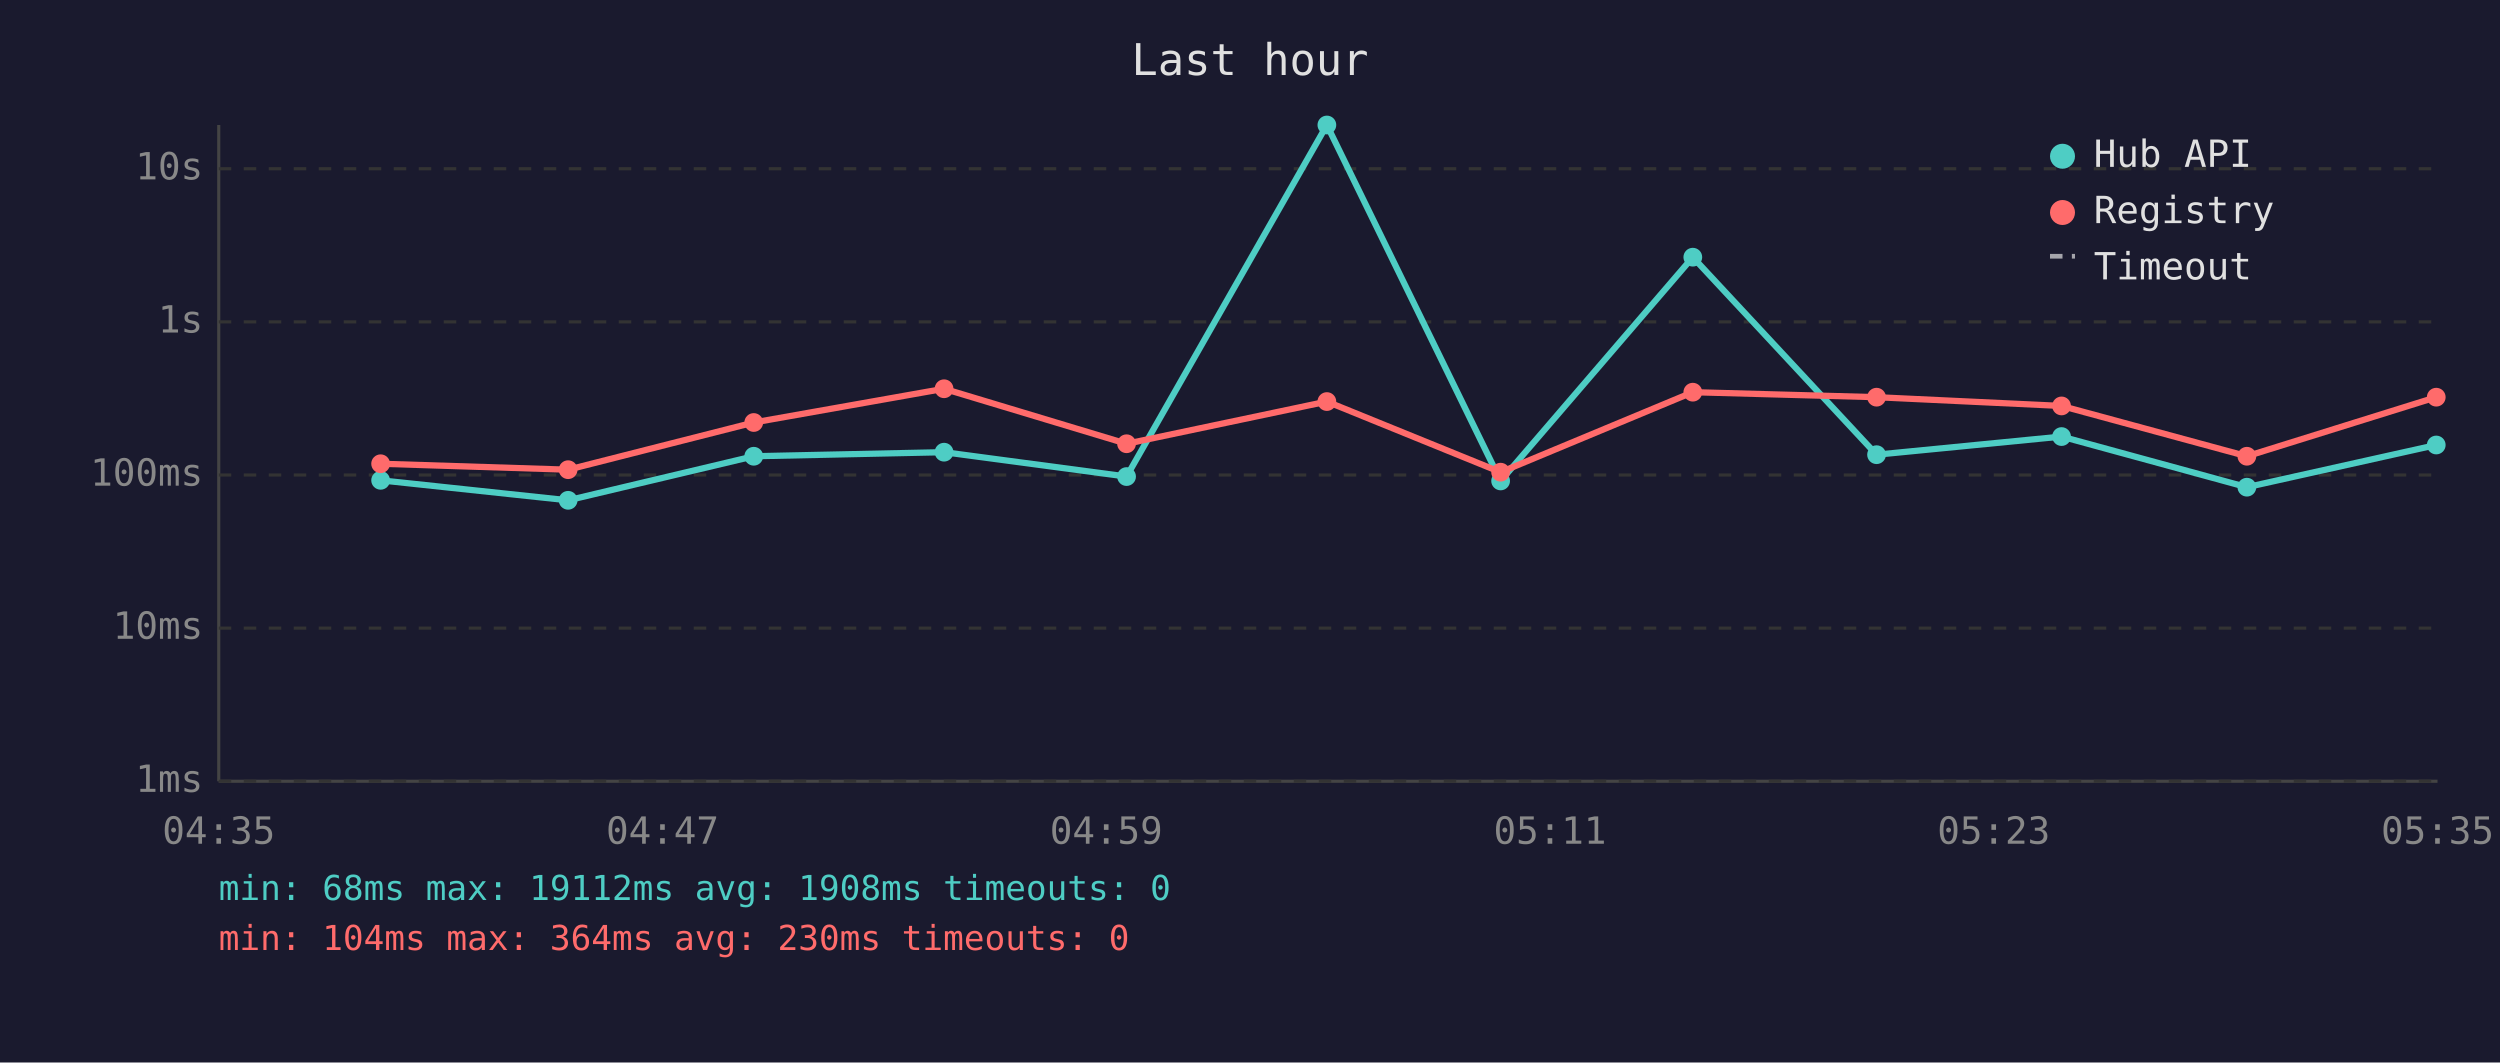
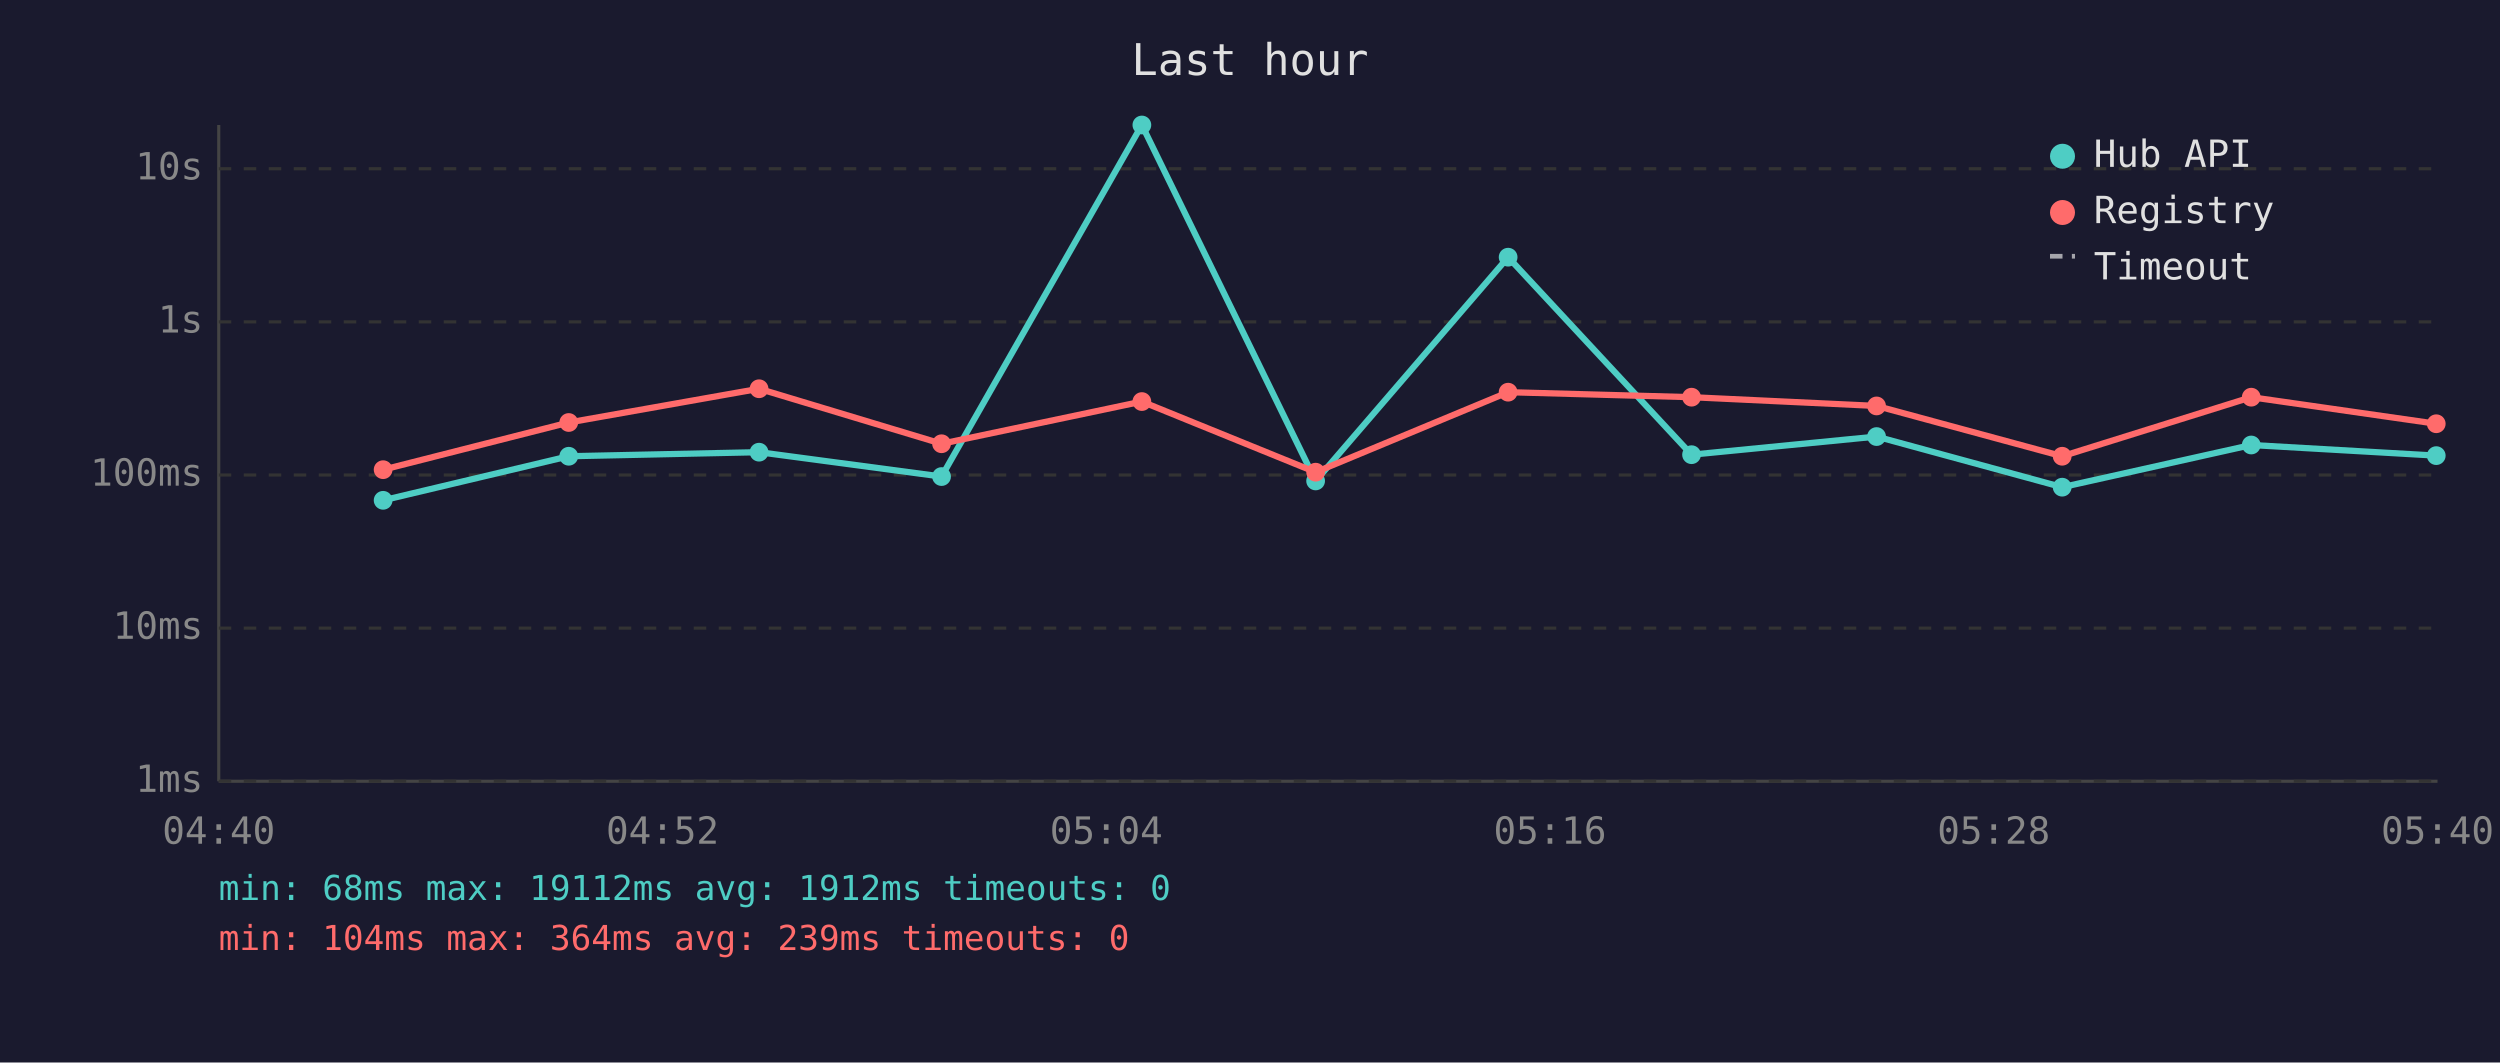
<svg xmlns="http://www.w3.org/2000/svg" viewBox="0 0 800 340" font-family="monospace" font-size="12">
  <rect width="800" height="340" fill="#1a1a2e" />
  <text x="400" y="24" fill="#e0e0e0" font-size="14" text-anchor="middle">Last hour</text>
  <line x1="70" y1="40" x2="70" y2="250" stroke="#444" stroke-width="1" />
  <line x1="70" y1="250" x2="780" y2="250" stroke="#444" stroke-width="1" />
  <line x1="70" y1="250" x2="780" y2="250" stroke="#333" stroke-width="1" stroke-dasharray="4" />
  <text x="65" y="250" fill="#888" text-anchor="end" dominant-baseline="middle">1ms</text>
  <line x1="70" y1="201" x2="780" y2="201" stroke="#333" stroke-width="1" stroke-dasharray="4" />
  <text x="65" y="201" fill="#888" text-anchor="end" dominant-baseline="middle">10ms</text>
  <line x1="70" y1="152" x2="780" y2="152" stroke="#333" stroke-width="1" stroke-dasharray="4" />
  <text x="65" y="152" fill="#888" text-anchor="end" dominant-baseline="middle">100ms</text>
  <line x1="70" y1="103" x2="780" y2="103" stroke="#333" stroke-width="1" stroke-dasharray="4" />
  <text x="65" y="103" fill="#888" text-anchor="end" dominant-baseline="middle">1s</text>
  <line x1="70" y1="54" x2="780" y2="54" stroke="#333" stroke-width="1" stroke-dasharray="4" />
  <text x="65" y="54" fill="#888" text-anchor="end" dominant-baseline="middle">10s</text>
-   <text x="70" y="270" fill="#888" text-anchor="middle">04:35</text>
-   <text x="212" y="270" fill="#888" text-anchor="middle">04:47</text>
-   <text x="354" y="270" fill="#888" text-anchor="middle">04:59</text>
-   <text x="496" y="270" fill="#888" text-anchor="middle">05:11</text>
-   <text x="638" y="270" fill="#888" text-anchor="middle">05:23</text>
-   <text x="780" y="270" fill="#888" text-anchor="middle">05:35</text>
-   <polyline points="121.8,153.7 181.8,160.1 241.2,146.0 302.1,144.7 360.5,152.5 424.6,40.0 480.2,153.9 541.7,82.3 600.5,145.5 659.7,139.7 719.0,155.9 779.6,142.4" fill="none" stroke="#4ecdc4" stroke-width="2" opacity="1" />
-   <circle cx="121.8" cy="153.7" r="3" fill="#4ecdc4" />
-   <circle cx="181.8" cy="160.1" r="3" fill="#4ecdc4" />
-   <circle cx="241.2" cy="146.0" r="3" fill="#4ecdc4" />
-   <circle cx="302.1" cy="144.7" r="3" fill="#4ecdc4" />
-   <circle cx="360.5" cy="152.5" r="3" fill="#4ecdc4" />
-   <circle cx="424.6" cy="40.0" r="3" fill="#4ecdc4" />
-   <circle cx="480.2" cy="153.9" r="3" fill="#4ecdc4" />
-   <circle cx="541.7" cy="82.3" r="3" fill="#4ecdc4" />
-   <circle cx="600.5" cy="145.5" r="3" fill="#4ecdc4" />
-   <circle cx="659.7" cy="139.7" r="3" fill="#4ecdc4" />
-   <circle cx="719.0" cy="155.9" r="3" fill="#4ecdc4" />
-   <circle cx="779.6" cy="142.4" r="3" fill="#4ecdc4" />
-   <polyline points="121.8,148.4 181.8,150.3 241.2,135.2 302.1,124.4 360.5,142.0 424.6,128.5 480.2,151.1 541.7,125.5 600.5,127.1 659.7,129.9 719.0,146.0 779.6,127.1" fill="none" stroke="#ff6b6b" stroke-width="2" opacity="1" />
-   <circle cx="121.8" cy="148.4" r="3" fill="#ff6b6b" />
-   <circle cx="181.8" cy="150.3" r="3" fill="#ff6b6b" />
-   <circle cx="241.2" cy="135.2" r="3" fill="#ff6b6b" />
-   <circle cx="302.1" cy="124.4" r="3" fill="#ff6b6b" />
-   <circle cx="360.5" cy="142.0" r="3" fill="#ff6b6b" />
-   <circle cx="424.6" cy="128.5" r="3" fill="#ff6b6b" />
-   <circle cx="480.2" cy="151.1" r="3" fill="#ff6b6b" />
-   <circle cx="541.7" cy="125.5" r="3" fill="#ff6b6b" />
-   <circle cx="600.5" cy="127.1" r="3" fill="#ff6b6b" />
-   <circle cx="659.7" cy="129.9" r="3" fill="#ff6b6b" />
-   <circle cx="719.0" cy="146.0" r="3" fill="#ff6b6b" />
-   <circle cx="779.6" cy="127.1" r="3" fill="#ff6b6b" />
+   <text x="70" y="270" fill="#888" text-anchor="middle">04:40</text>
+   <text x="212" y="270" fill="#888" text-anchor="middle">04:52</text>
+   <text x="354" y="270" fill="#888" text-anchor="middle">05:04</text>
+   <text x="496" y="270" fill="#888" text-anchor="middle">05:16</text>
+   <text x="638" y="270" fill="#888" text-anchor="middle">05:28</text>
+   <text x="780" y="270" fill="#888" text-anchor="middle">05:40</text>
+   <polyline points="122.6,160.1 182.0,146.0 242.9,144.7 301.3,152.5 365.4,40.0 421.0,153.9 482.6,82.3 541.3,145.5 600.5,139.7 659.9,155.9 720.4,142.4 779.6,145.8" fill="none" stroke="#4ecdc4" stroke-width="2" opacity="1" />
+   <circle cx="122.6" cy="160.1" r="3" fill="#4ecdc4" />
+   <circle cx="182.0" cy="146.0" r="3" fill="#4ecdc4" />
+   <circle cx="242.9" cy="144.7" r="3" fill="#4ecdc4" />
+   <circle cx="301.3" cy="152.5" r="3" fill="#4ecdc4" />
+   <circle cx="365.4" cy="40.0" r="3" fill="#4ecdc4" />
+   <circle cx="421.0" cy="153.9" r="3" fill="#4ecdc4" />
+   <circle cx="482.6" cy="82.3" r="3" fill="#4ecdc4" />
+   <circle cx="541.3" cy="145.5" r="3" fill="#4ecdc4" />
+   <circle cx="600.5" cy="139.7" r="3" fill="#4ecdc4" />
+   <circle cx="659.9" cy="155.9" r="3" fill="#4ecdc4" />
+   <circle cx="720.4" cy="142.4" r="3" fill="#4ecdc4" />
+   <circle cx="779.6" cy="145.8" r="3" fill="#4ecdc4" />
+   <polyline points="122.6,150.3 182.0,135.2 242.9,124.4 301.3,142.0 365.4,128.5 421.0,151.1 482.6,125.5 541.3,127.1 600.5,129.9 659.9,146.0 720.4,127.1 779.6,135.6" fill="none" stroke="#ff6b6b" stroke-width="2" opacity="1" />
+   <circle cx="122.6" cy="150.3" r="3" fill="#ff6b6b" />
+   <circle cx="182.0" cy="135.2" r="3" fill="#ff6b6b" />
+   <circle cx="242.9" cy="124.4" r="3" fill="#ff6b6b" />
+   <circle cx="301.3" cy="142.0" r="3" fill="#ff6b6b" />
+   <circle cx="365.4" cy="128.5" r="3" fill="#ff6b6b" />
+   <circle cx="421.0" cy="151.1" r="3" fill="#ff6b6b" />
+   <circle cx="482.6" cy="125.5" r="3" fill="#ff6b6b" />
+   <circle cx="541.3" cy="127.1" r="3" fill="#ff6b6b" />
+   <circle cx="600.5" cy="129.9" r="3" fill="#ff6b6b" />
+   <circle cx="659.9" cy="146.0" r="3" fill="#ff6b6b" />
+   <circle cx="720.4" cy="127.1" r="3" fill="#ff6b6b" />
+   <circle cx="779.6" cy="135.6" r="3" fill="#ff6b6b" />
  <circle cx="660" cy="50" r="4" fill="#4ecdc4" />
  <text x="670" y="50" fill="#e0e0e0" dominant-baseline="middle">Hub API</text>
  <circle cx="660" cy="68" r="4" fill="#ff6b6b" />
  <text x="670" y="68" fill="#e0e0e0" dominant-baseline="middle">Registry</text>
  <line x1="656" y1="82" x2="664" y2="82" stroke="#e0e0e0" stroke-width="1.5" stroke-dasharray="4,3" opacity="0.7" />
  <text x="670" y="86" fill="#e0e0e0" dominant-baseline="middle">Timeout</text>
-   <text x="70" y="288" fill="#4ecdc4" font-size="11">min: 68ms  max: 19112ms  avg: 1908ms  timeouts: 0</text>
-   <text x="70" y="304" fill="#ff6b6b" font-size="11">min: 104ms  max: 364ms  avg: 230ms  timeouts: 0</text>
+   <text x="70" y="288" fill="#4ecdc4" font-size="11">min: 68ms  max: 19112ms  avg: 1912ms  timeouts: 0</text>
+   <text x="70" y="304" fill="#ff6b6b" font-size="11">min: 104ms  max: 364ms  avg: 239ms  timeouts: 0</text>
</svg>
